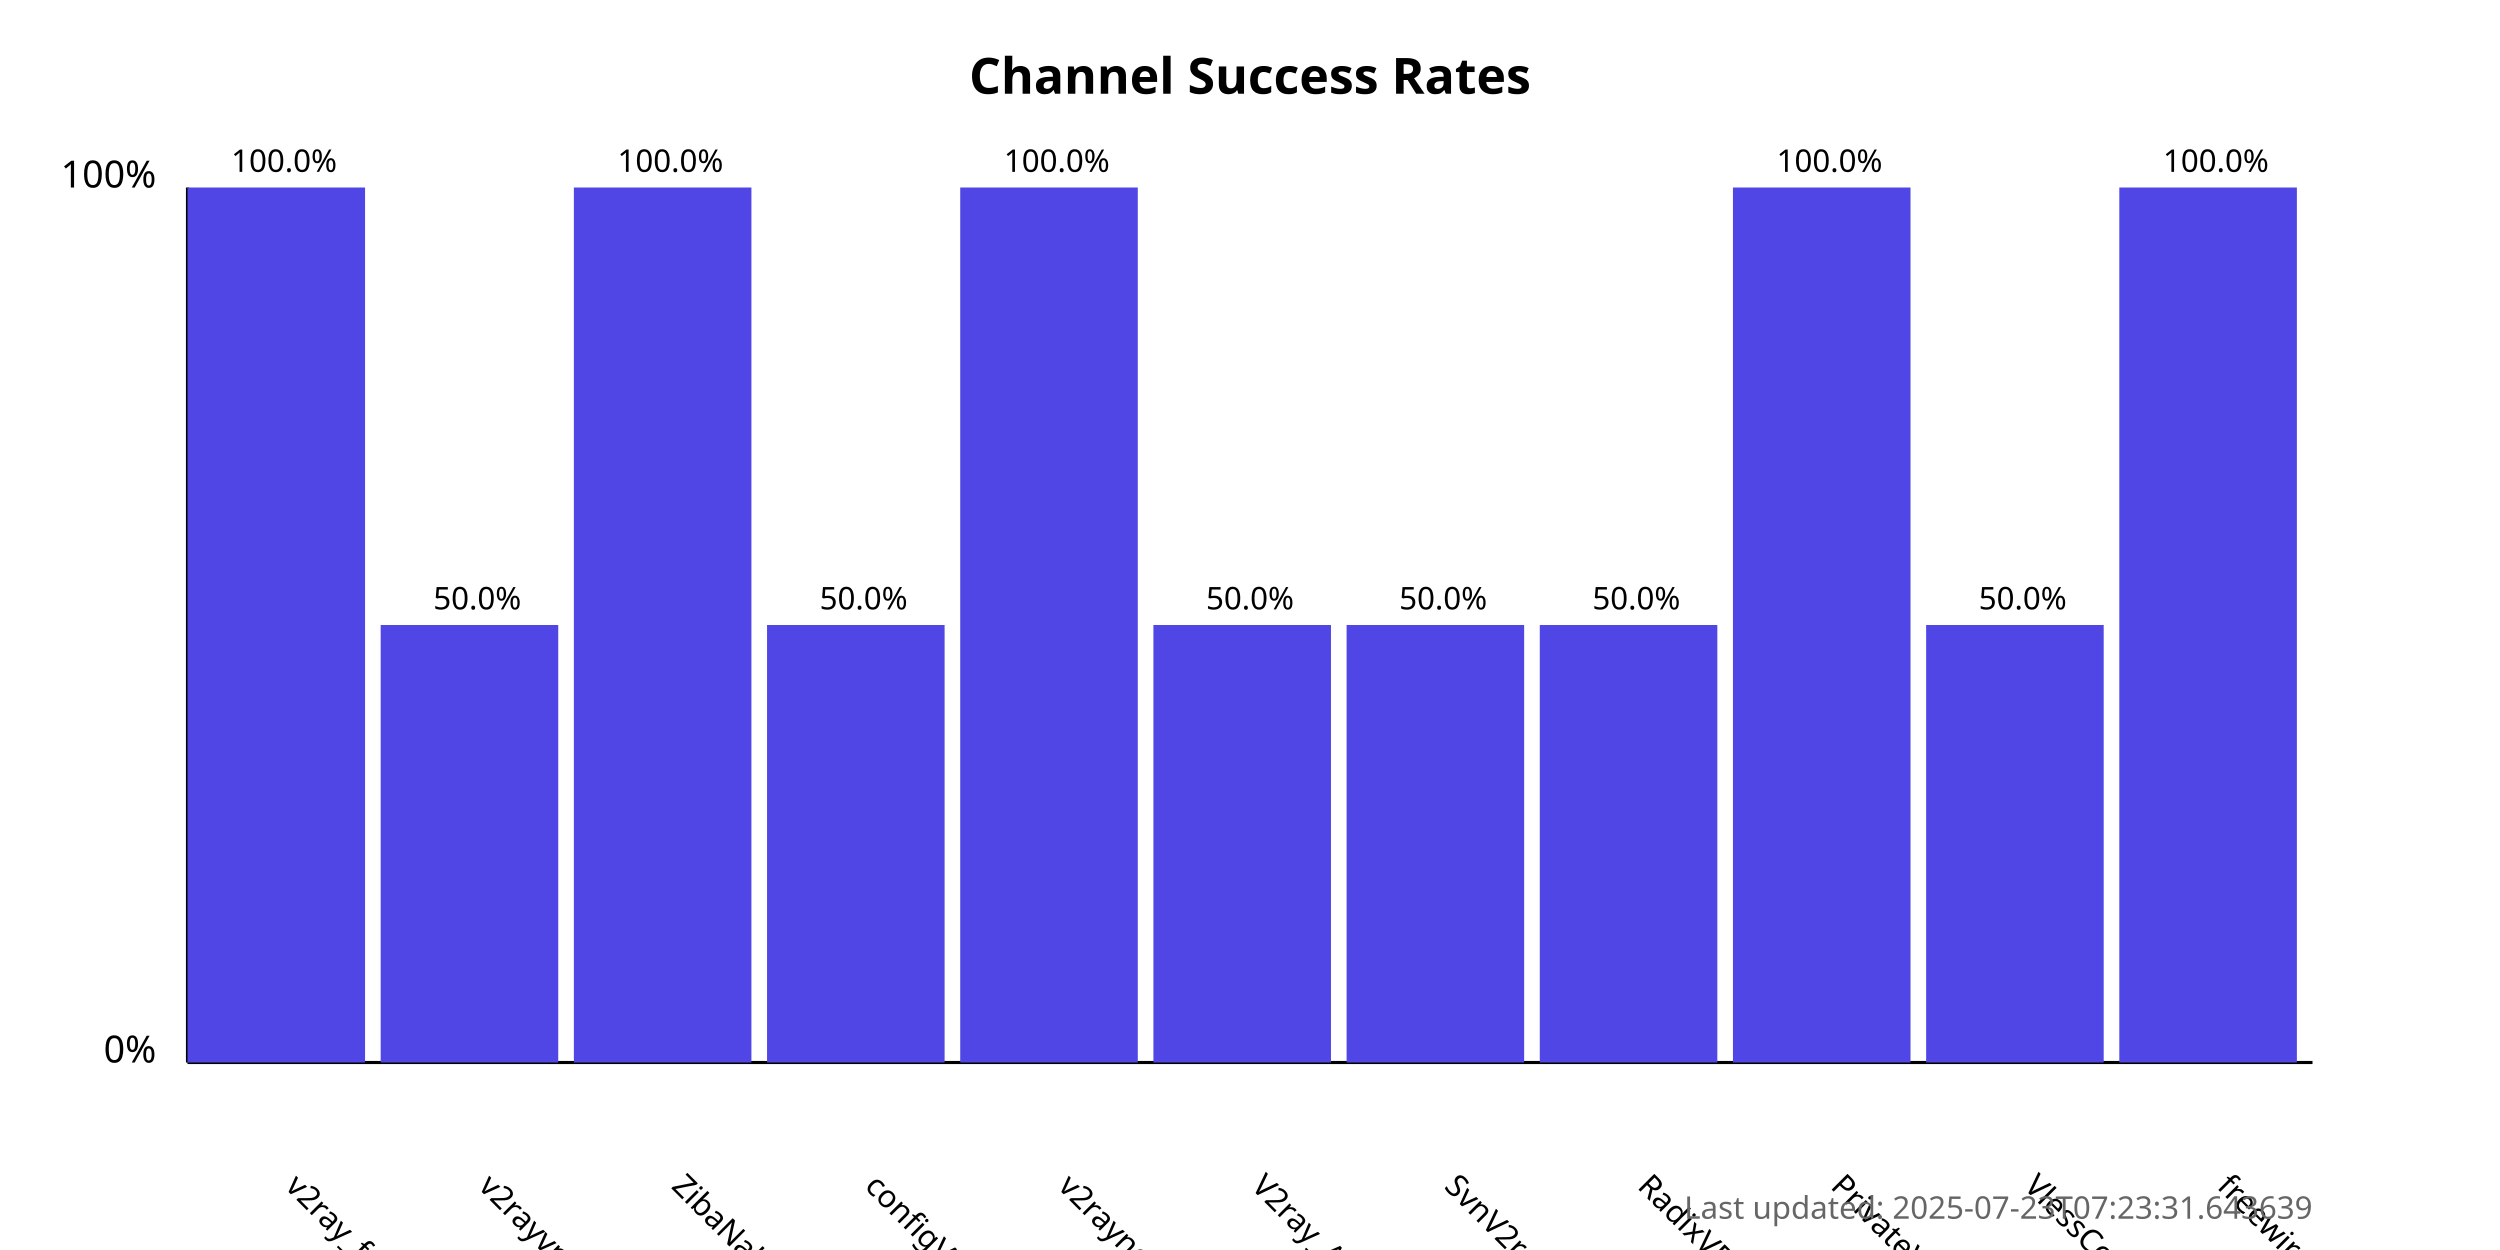
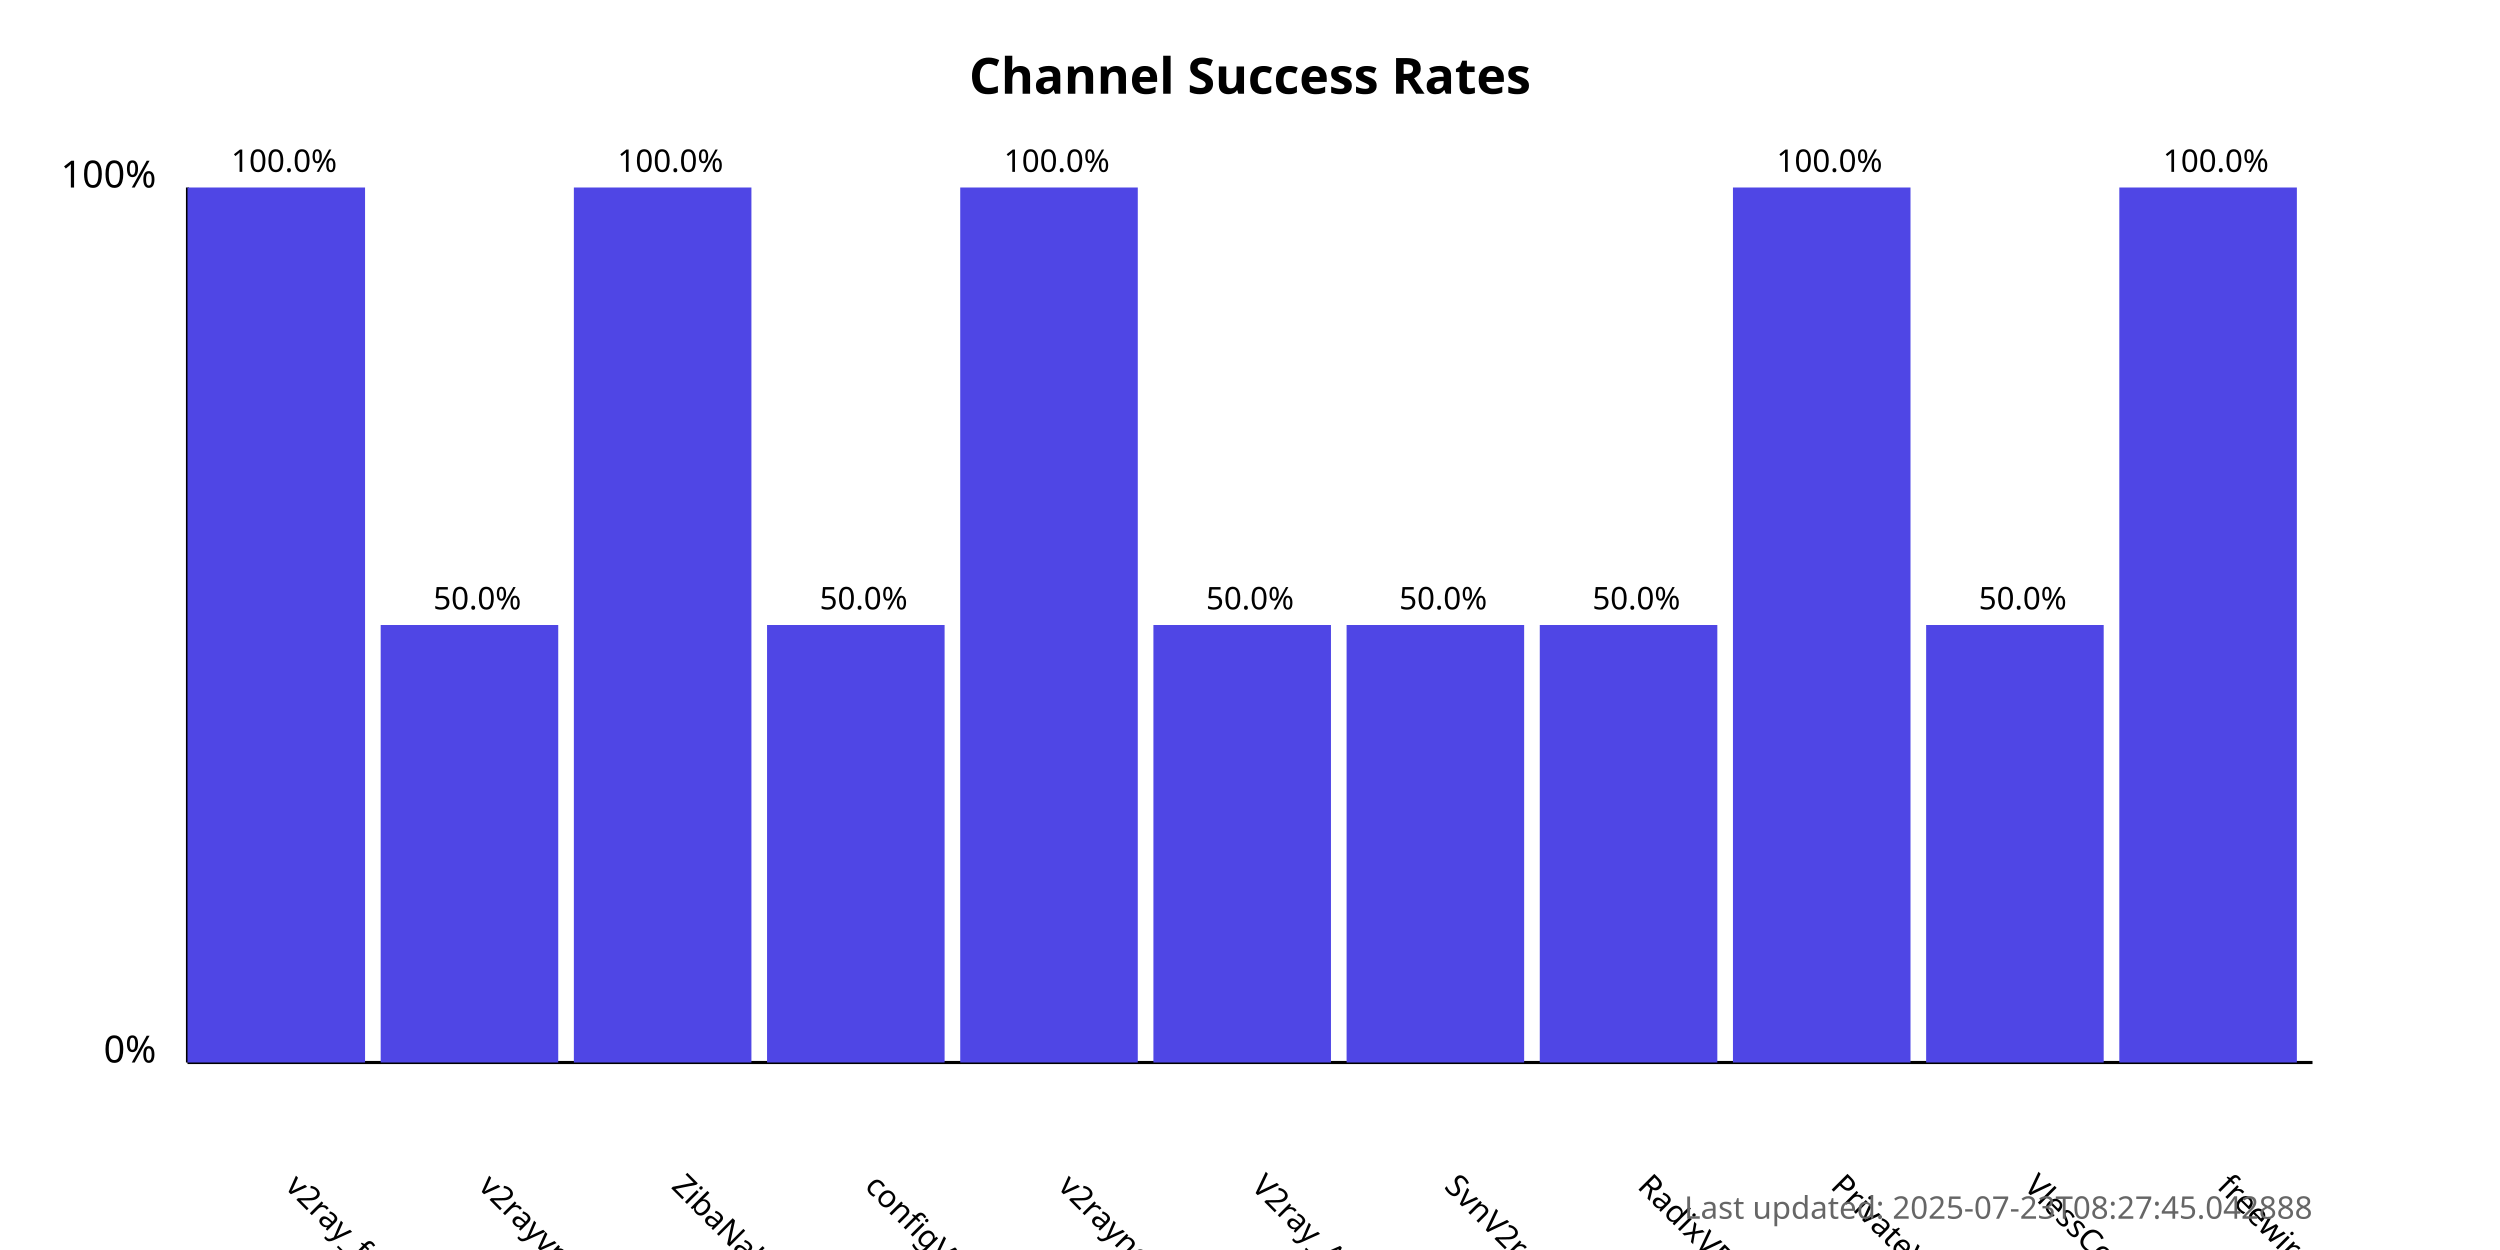
<svg xmlns="http://www.w3.org/2000/svg" width="800" height="400">
  <style>
            .chart-title { font: bold 16px sans-serif; }
            .axis-label { font: 12px sans-serif; }
            .tick-label { font: 10px sans-serif; }
            .bar { fill: #4f46e5; }
            .bar:hover { fill: #6366f1; }
            .timestamp { font: 10px sans-serif; fill: #666; }
        </style>
  <text x="400.0" y="30" text-anchor="middle" class="chart-title">
            Channel Success Rates
        </text>
  <line x1="60" y1="340" x2="60" y2="60" stroke="black" stroke-width="1" />
  <line x1="60" y1="340" x2="740" y2="340" stroke="black" stroke-width="1" />
  <text x="50" y="340" text-anchor="end" class="axis-label">0%</text>
  <text x="50" y="60" text-anchor="end" class="axis-label">100%</text>
  <g>
    <rect x="60" y="60.0" width="56.818" height="280.0" class="bar" />
    <text x="90.909" y="380" transform="rotate(45, 90.90909, 380)" text-anchor="start" class="tick-label">
                v2ray_free_conf
            </text>
    <text x="90.909" y="55.0" text-anchor="middle" class="tick-label">
                100.0%
            </text>
  </g>
  <g>
    <rect x="121.818" y="200.0" width="56.818" height="140.0" class="bar" />
    <text x="152.727" y="380" transform="rotate(45, 152.7273, 380)" text-anchor="start" class="tick-label">
                v2rayvpno
            </text>
    <text x="152.727" y="195.0" text-anchor="middle" class="tick-label">
                50.0%
            </text>
  </g>
  <g>
    <rect x="183.636" y="60.0" width="56.818" height="280.0" class="bar" />
    <text x="214.545" y="380" transform="rotate(45, 214.5455, 380)" text-anchor="start" class="tick-label">
                ZibaNabz
            </text>
    <text x="214.545" y="55.0" text-anchor="middle" class="tick-label">
                100.0%
            </text>
  </g>
  <g>
    <rect x="245.455" y="200.0" width="56.818" height="140.0" class="bar" />
    <text x="276.364" y="380" transform="rotate(45, 276.3636, 380)" text-anchor="start" class="tick-label">
                configV2rayForFree
            </text>
    <text x="276.364" y="195.0" text-anchor="middle" class="tick-label">
                50.0%
            </text>
  </g>
  <g>
    <rect x="307.273" y="60.0" width="56.818" height="280.0" class="bar" />
    <text x="338.182" y="380" transform="rotate(45, 338.1818, 380)" text-anchor="start" class="tick-label">
                v2rayngvpn
            </text>
    <text x="338.182" y="55.0" text-anchor="middle" class="tick-label">
                100.0%
            </text>
  </g>
  <g>
    <rect x="369.091" y="200.0" width="56.818" height="140.0" class="bar" />
    <text x="400.0" y="380" transform="rotate(45, 400.0, 380)" text-anchor="start" class="tick-label">
                V2ray_Alpha
            </text>
    <text x="400.0" y="195.0" text-anchor="middle" class="tick-label">
                50.0%
            </text>
  </g>
  <g>
    <rect x="430.909" y="200.0" width="56.818" height="140.0" class="bar" />
    <text x="461.818" y="380" transform="rotate(45, 461.8182, 380)" text-anchor="start" class="tick-label">
                SvnV2ray
            </text>
    <text x="461.818" y="195.0" text-anchor="middle" class="tick-label">
                50.0%
            </text>
  </g>
  <g>
    <rect x="492.727" y="200.0" width="56.818" height="140.0" class="bar" />
    <text x="523.636" y="380" transform="rotate(45, 523.6364, 380)" text-anchor="start" class="tick-label">
                RadixVPN
            </text>
    <text x="523.636" y="195.0" text-anchor="middle" class="tick-label">
                50.0%
            </text>
  </g>
  <g>
    <rect x="554.545" y="60.0" width="56.818" height="280.0" class="bar" />
    <text x="585.455" y="380" transform="rotate(45, 585.4545, 380)" text-anchor="start" class="tick-label">
                PrivateVPNs
            </text>
    <text x="585.455" y="55.0" text-anchor="middle" class="tick-label">
                100.0%
            </text>
  </g>
  <g>
    <rect x="616.364" y="200.0" width="56.818" height="140.0" class="bar" />
    <text x="647.273" y="380" transform="rotate(45, 647.2727, 380)" text-anchor="start" class="tick-label">
                VlessConfig
            </text>
    <text x="647.273" y="195.0" text-anchor="middle" class="tick-label">
                50.0%
            </text>
  </g>
  <g>
    <rect x="678.182" y="60.0" width="56.818" height="280.0" class="bar" />
    <text x="709.091" y="380" transform="rotate(45, 709.0909, 380)" text-anchor="start" class="tick-label">
                freewireguard
            </text>
    <text x="709.091" y="55.0" text-anchor="middle" class="tick-label">
                100.0%
            </text>
  </g>
  <text x="740" y="390" text-anchor="end" class="timestamp">
-             Last updated: 2025-07-23T07:23:31.643639
+             Last updated: 2025-07-23T08:27:45.042888
        </text>
</svg>
